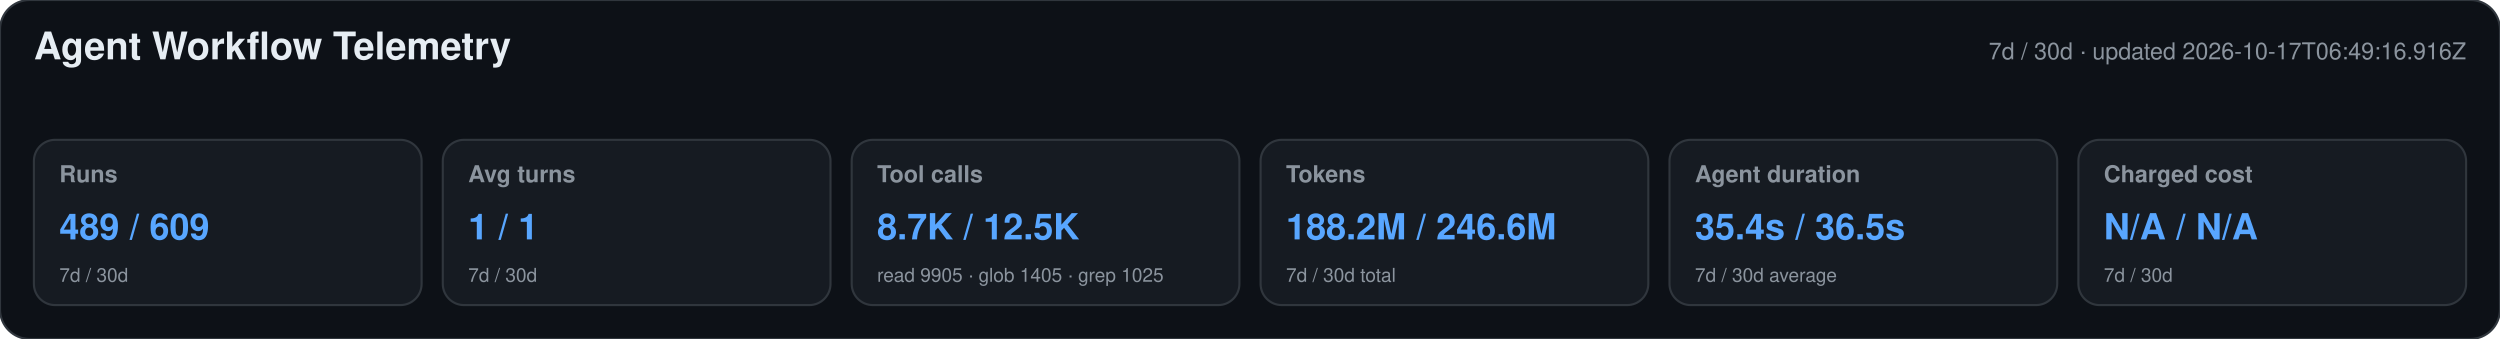
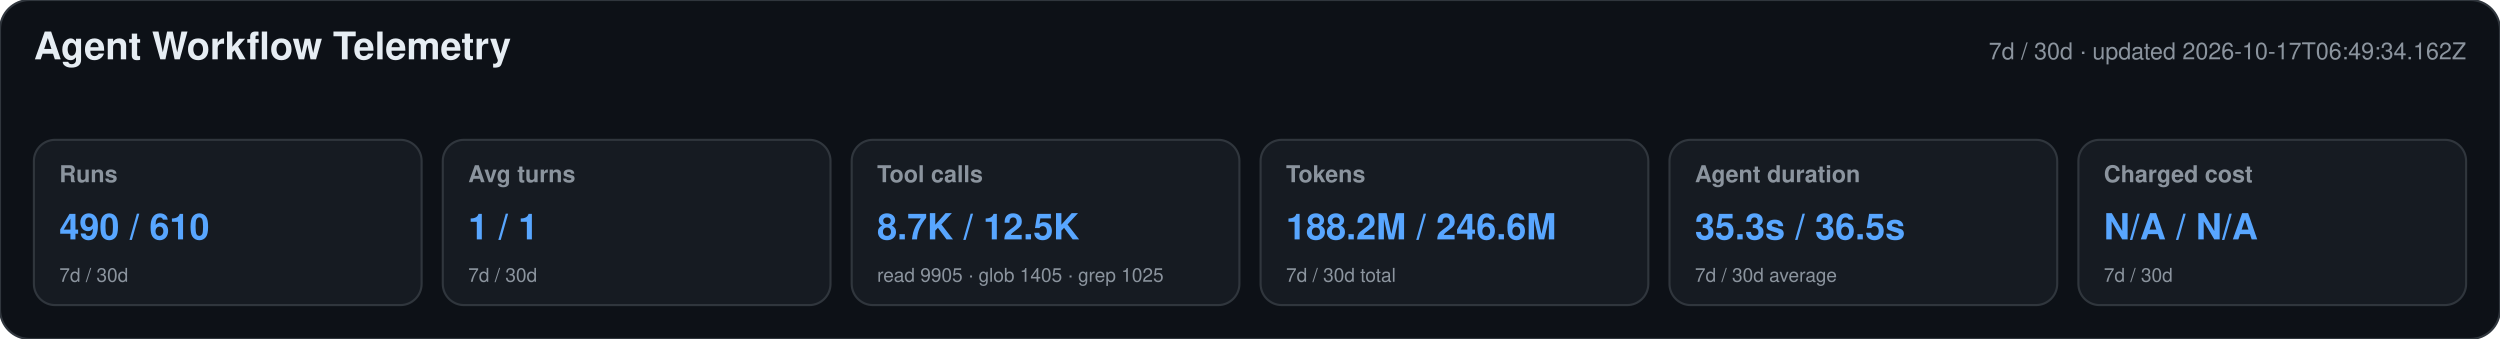
<svg xmlns="http://www.w3.org/2000/svg" width="1180" height="160" viewBox="0 0 1180 160" role="img" aria-labelledby="title desc">
  <style>text{font-family:-apple-system,BlinkMacSystemFont,"Segoe UI",Helvetica,Arial,sans-serif}.heading{font-size:18px;font-weight:650;fill:#e6edf3}.meta,.label,.secondary{fill:#8b949e}.meta,.label{font-size:11px}.label{font-weight:600}.primary{font-size:17px;font-weight:700;fill:#58a6ff}.secondary{font-size:9px}</style>
  <rect width="1180" height="160" rx="14" fill="#0d1117" stroke="#30363d" />
  <text x="16" y="28" class="heading">Agent Workflow Telemetry</text>
-   <text x="1164" y="28" text-anchor="end" class="meta">7d / 30d · updated 2026-10-17T06:49:16.916Z</text>
+   <text x="1164" y="28" text-anchor="end" class="meta">7d / 30d · updated 2026-10-17T06:49:34.162Z</text>
  <g>
    <rect x="16" y="66" width="183" height="78" rx="10" fill="#161b22" stroke="#30363d" />
    <text x="28" y="86" class="label">Runs</text>
-     <text x="28" y="113" class="primary">489 / 609</text>
+     <text x="28" y="113" class="primary">490 / 610</text>
    <text x="28" y="133" class="secondary">7d / 30d</text>
  </g>
  <g>
    <rect x="209" y="66" width="183" height="78" rx="10" fill="#161b22" stroke="#30363d" />
    <text x="221" y="86" class="label">Avg turns</text>
    <text x="221" y="113" class="primary">1 / 1</text>
    <text x="221" y="133" class="secondary">7d / 30d</text>
  </g>
  <g>
    <rect x="402" y="66" width="183" height="78" rx="10" fill="#161b22" stroke="#30363d" />
    <text x="414" y="86" class="label">Tool calls</text>
    <text x="414" y="113" class="primary">8.7K / 12.5K</text>
    <text x="414" y="133" class="secondary">read 9905 · glob 1405 · grep 1025</text>
  </g>
  <g>
    <rect x="595" y="66" width="183" height="78" rx="10" fill="#161b22" stroke="#30363d" />
    <text x="607" y="86" class="label">Tokens</text>
    <text x="607" y="113" class="primary">188.2M / 246.6M</text>
    <text x="607" y="133" class="secondary">7d / 30d total</text>
  </g>
  <g>
    <rect x="788" y="66" width="183" height="78" rx="10" fill="#161b22" stroke="#30363d" />
    <text x="800" y="86" class="label">Agent duration</text>
-     <text x="800" y="113" class="primary">35.4s / 36.5s</text>
+     <text x="800" y="113" class="primary">35.3s / 36.5s</text>
    <text x="800" y="133" class="secondary">7d / 30d average</text>
  </g>
  <g>
    <rect x="981" y="66" width="183" height="78" rx="10" fill="#161b22" stroke="#30363d" />
    <text x="993" y="86" class="label">Charged cost</text>
    <text x="993" y="113" class="primary">N/A / N/A</text>
    <text x="993" y="133" class="secondary">7d / 30d</text>
  </g>
</svg>
